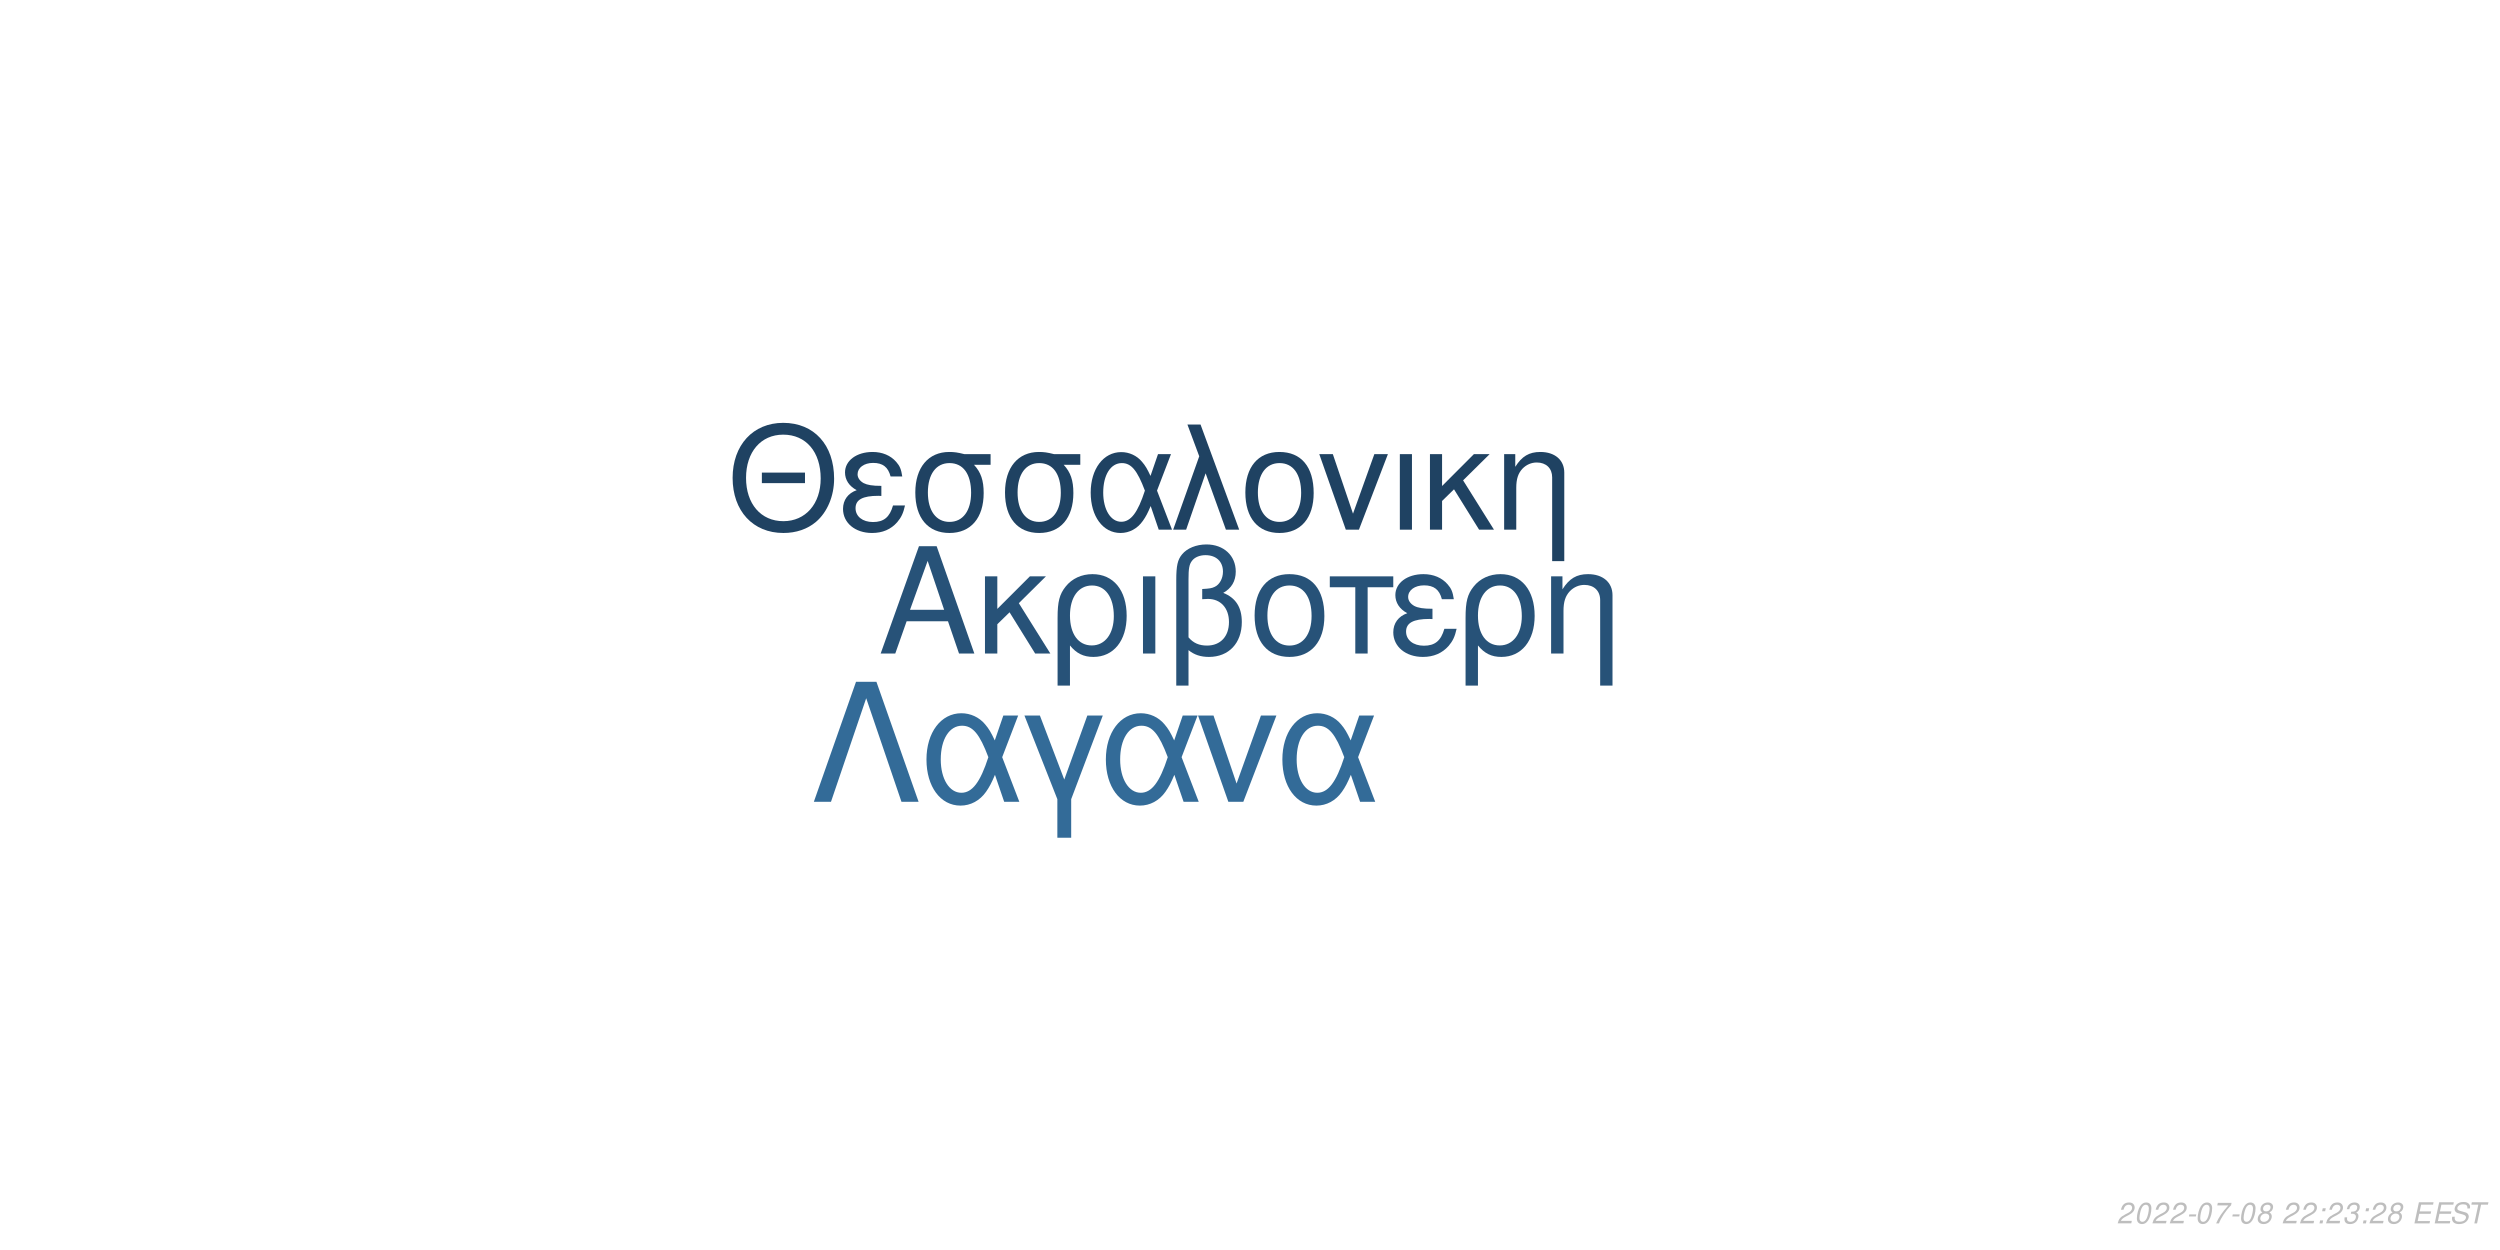
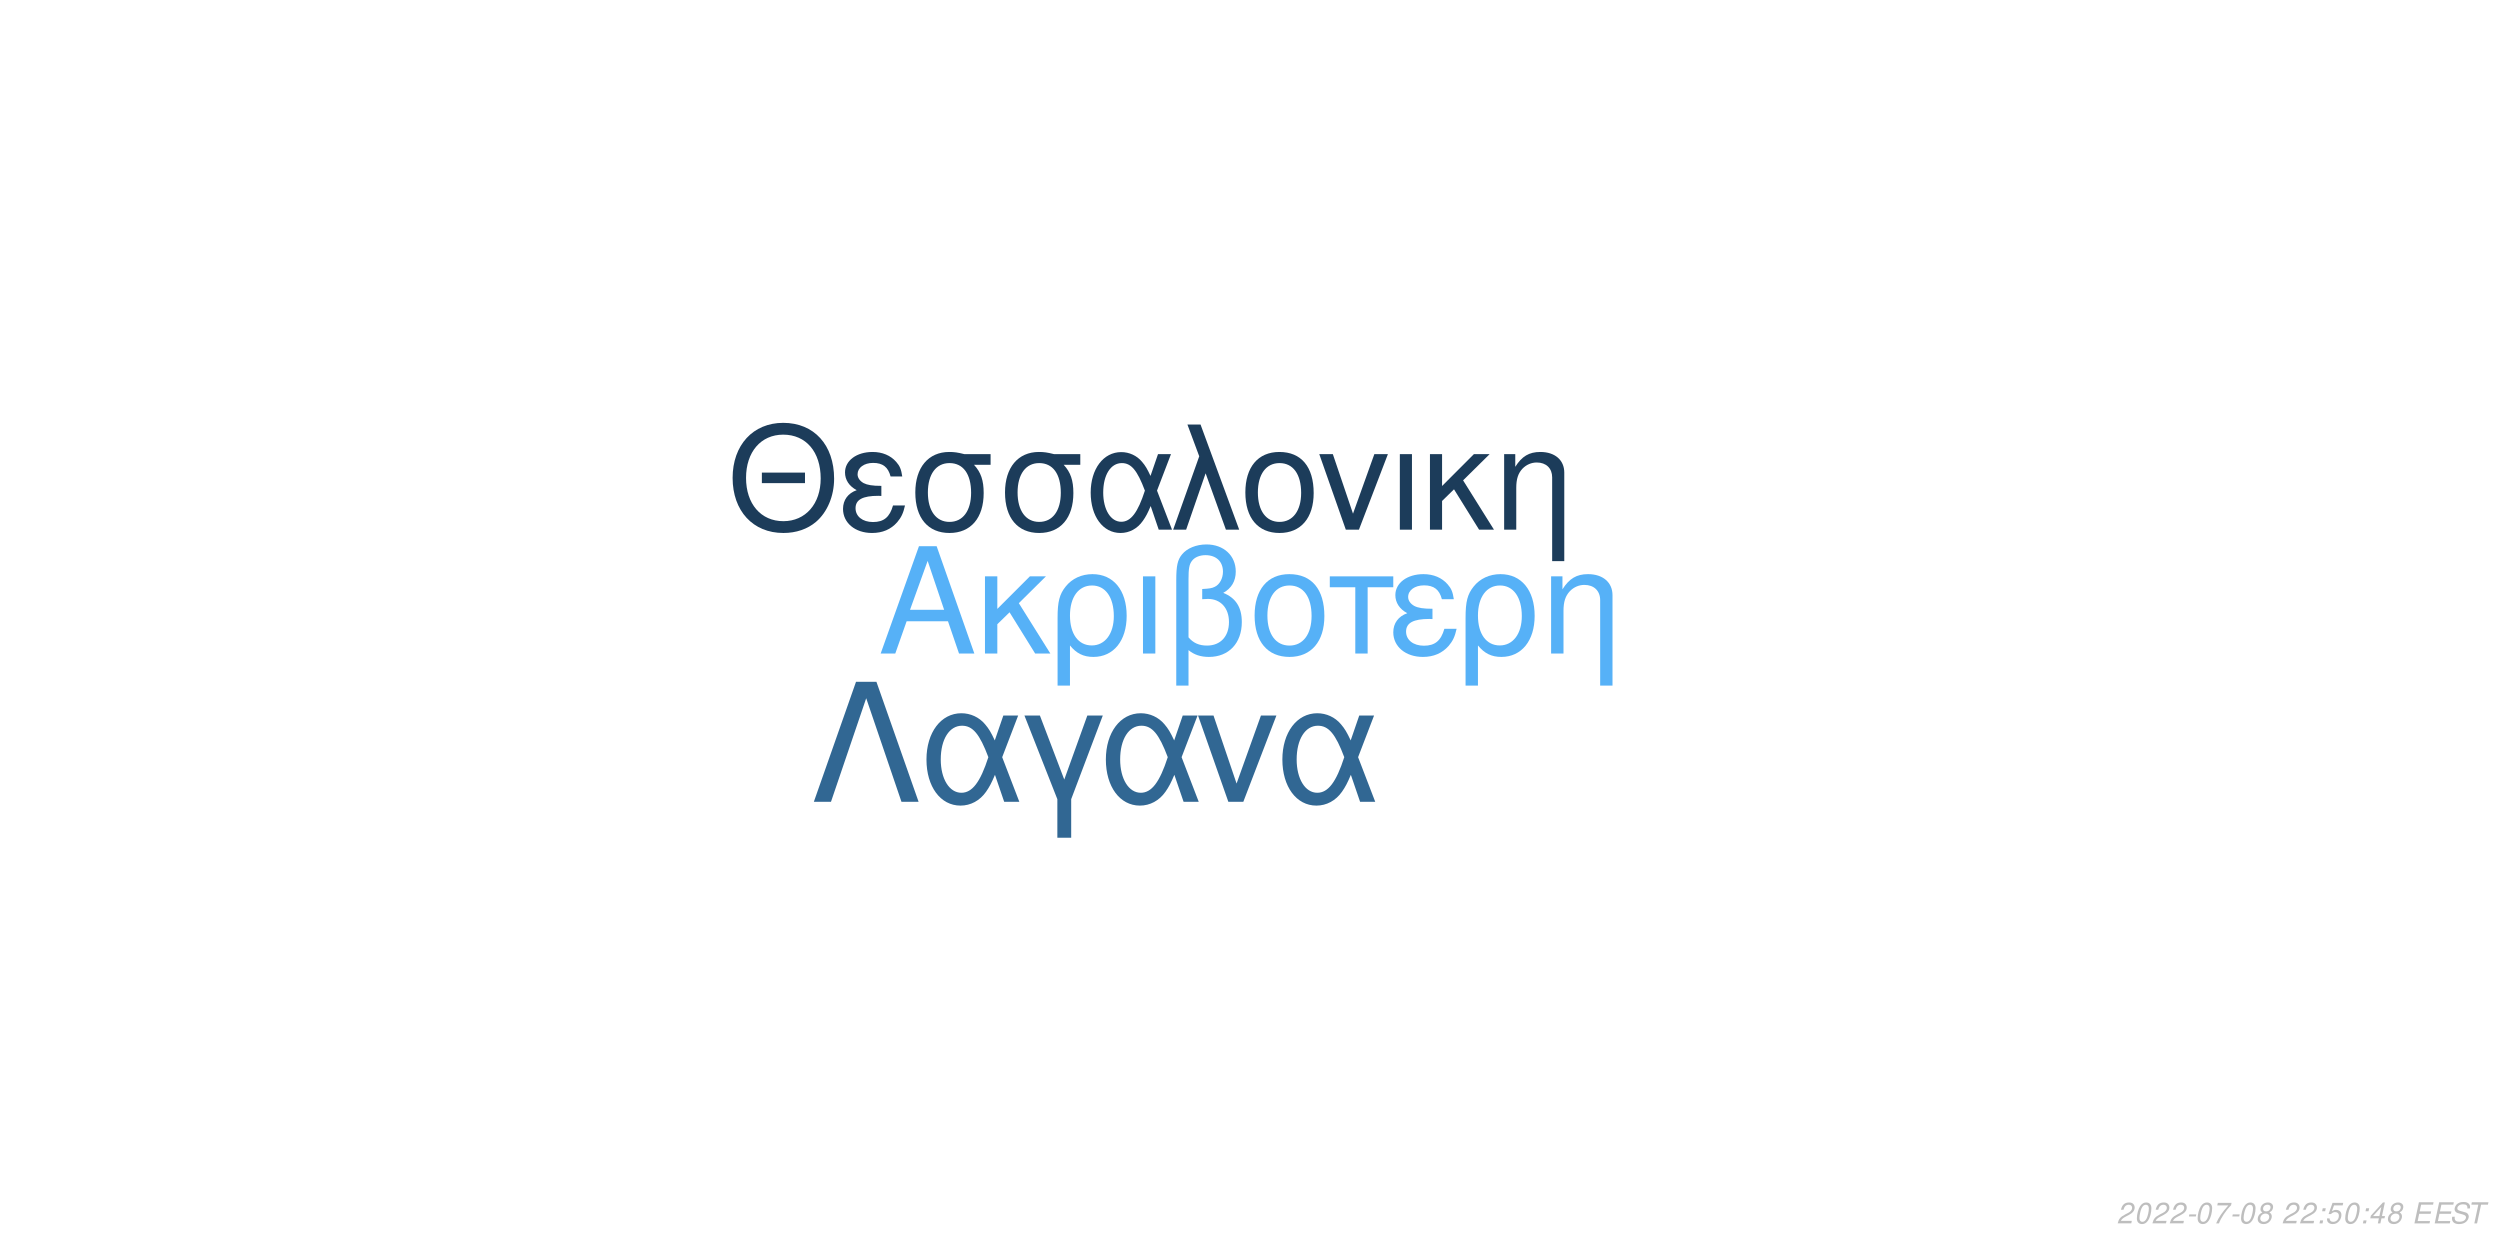
<svg xmlns="http://www.w3.org/2000/svg" xmlns:xlink="http://www.w3.org/1999/xlink" width="864pt" height="432pt" viewBox="0 0 864 432" version="1.1">
  <defs>
    <g>
      <symbol overflow="visible" id="glyph0-0">
        <path style="stroke:none;" d="" />
      </symbol>
      <symbol overflow="visible" id="glyph0-1">
        <path style="stroke:none;" d="M 24.125 -11.141 L 27.938 0 L 33.234 0 L 20.203 -37.094 L 14.094 -37.094 L 0.859 0 L 5.906 0 L 9.828 -11.141 Z M 22.797 -15.109 L 11 -15.109 L 17.094 -32.016 Z M 22.797 -15.109 " />
      </symbol>
      <symbol overflow="visible" id="glyph0-2">
        <path style="stroke:none;" d="M 7.172 -15.422 L 7.172 -26.672 L 2.906 -26.672 L 2.906 0 L 7.172 0 L 7.172 -10.125 L 11.406 -14.25 L 20.25 0 L 25.5 0 L 14.609 -17.406 L 23.969 -26.672 L 18.422 -26.672 Z M 7.172 -15.422 " />
      </symbol>
      <symbol overflow="visible" id="glyph0-3">
        <path style="stroke:none;" d="M 3 11.094 L 7.281 11.094 L 7.281 -2.797 C 9.516 -0.047 11.953 1.172 15.375 1.172 C 22.344 1.172 26.875 -4.422 26.875 -13.031 C 26.875 -21.891 22.297 -27.438 15.062 -27.438 C 11.297 -27.438 7.984 -25.906 5.797 -23.156 C 3.672 -20.516 3 -17.969 3 -12.359 Z M 14.906 -23.516 C 19.547 -23.516 22.438 -19.438 22.438 -12.922 C 22.438 -6.812 19.391 -2.797 14.812 -2.797 C 10.172 -2.797 7.281 -6.766 7.281 -13.125 C 7.281 -19.484 10.234 -23.516 14.906 -23.516 Z M 14.906 -23.516 " />
      </symbol>
      <symbol overflow="visible" id="glyph0-4">
        <path style="stroke:none;" d="M 3.516 0 L 7.781 0 L 7.781 -26.672 L 3.516 -26.672 Z M 3.516 0 " />
      </symbol>
      <symbol overflow="visible" id="glyph0-5">
        <path style="stroke:none;" d="M 4.016 11.094 L 8.25 11.094 L 8.25 -1.172 C 10.172 0.406 12.422 1.172 15.312 1.172 C 22.188 1.172 26.672 -3.609 26.672 -10.891 C 26.672 -15.984 24.578 -19.234 20.25 -20.969 C 23.109 -22.547 24.578 -25.031 24.578 -28.344 C 24.578 -33.844 20.406 -37.703 14.453 -37.703 C 10.938 -37.703 7.734 -36.391 6 -34.25 C 4.484 -32.422 4.016 -30.328 4.016 -25.391 Z M 8.25 -25.656 C 8.25 -29.359 8.5 -30.844 9.469 -32.062 C 10.375 -33.281 12.156 -34 14.094 -34 C 17.812 -34 20.156 -31.812 20.156 -28.297 C 20.156 -25.953 18.984 -23.812 17.297 -23.047 C 16.281 -22.547 15.469 -22.438 12.984 -22.297 L 12.984 -18.781 C 13.734 -18.828 14.344 -18.875 14.969 -18.875 C 19.344 -18.875 22.234 -15.719 22.234 -10.891 C 22.234 -5.906 19.281 -2.75 14.656 -2.75 C 11.953 -2.75 9.922 -3.609 8.25 -5.594 Z M 8.25 -25.656 " />
      </symbol>
      <symbol overflow="visible" id="glyph0-6">
        <path style="stroke:none;" d="M 14.094 -27.438 C 6.562 -27.438 2.094 -22.094 2.094 -13.125 C 2.094 -4.125 6.562 1.172 14.141 1.172 C 21.672 1.172 26.203 -4.172 26.203 -12.922 C 26.203 -22.188 21.828 -27.438 14.094 -27.438 Z M 14.141 -23.516 C 18.938 -23.516 21.781 -19.594 21.781 -12.984 C 21.781 -6.672 18.828 -2.75 14.141 -2.75 C 9.422 -2.75 6.516 -6.672 6.516 -13.125 C 6.516 -19.594 9.422 -23.516 14.141 -23.516 Z M 14.141 -23.516 " />
      </symbol>
      <symbol overflow="visible" id="glyph0-7">
        <path style="stroke:none;" d="M 7.891 0 L 12.156 0 L 12.156 -22.906 L 21.016 -22.906 L 21.016 -26.672 L -0.922 -26.672 L -0.922 -22.906 L 7.891 -22.906 Z M 7.891 0 " />
      </symbol>
      <symbol overflow="visible" id="glyph0-8">
        <path style="stroke:none;" d="M 14.562 -15.469 C 11.344 -15.469 9.562 -15.781 8.297 -16.438 C 6.922 -17.203 6.156 -18.328 6.156 -19.547 C 6.156 -21.891 8.453 -23.562 11.656 -23.562 C 15.062 -23.562 16.953 -22.094 17.812 -18.781 L 21.938 -18.781 C 21.578 -21.266 21.062 -22.5 19.797 -23.922 C 17.812 -26.203 14.906 -27.438 11.453 -27.438 C 5.797 -27.438 1.734 -24.375 1.734 -20.203 C 1.734 -17.609 3.156 -15.375 5.859 -13.938 C 2.797 -12.875 1.016 -10.484 1.016 -7.328 C 1.016 -2.391 5.297 1.172 11.25 1.172 C 14.969 1.172 17.906 -0.109 20.156 -2.641 C 21.578 -4.328 22.297 -5.797 22.906 -8.547 L 18.672 -8.547 C 17.5 -4.422 15.422 -2.703 11.609 -2.703 C 7.938 -2.703 5.438 -4.688 5.438 -7.578 C 5.438 -10.578 7.938 -11.953 13.484 -11.953 C 13.641 -11.953 14.094 -11.953 14.562 -11.906 Z M 14.562 -15.469 " />
      </symbol>
      <symbol overflow="visible" id="glyph0-9">
        <path style="stroke:none;" d="M 3.562 -26.672 L 3.562 0 L 7.844 0 L 7.844 -14.703 C 7.844 -17.906 8.5 -19.891 10.031 -21.531 C 11.406 -22.953 13.188 -23.719 15.062 -23.719 C 18.375 -23.719 20.516 -21.672 20.516 -18.469 L 20.516 11.094 L 24.781 11.094 L 24.781 -20.156 C 24.781 -24.578 21.469 -27.438 16.328 -27.438 C 12.359 -27.438 9.828 -25.906 7.484 -22.188 L 7.484 -26.672 Z M 3.562 -26.672 " />
      </symbol>
      <symbol overflow="visible" id="glyph1-0">
        <path style="stroke:none;" d="" />
      </symbol>
      <symbol overflow="visible" id="glyph1-1">
        <path style="stroke:none;" d="M 26.859 -19.734 L 11.953 -19.734 L 11.953 -16.094 L 26.859 -16.094 Z M 19.328 -36.922 C 8.922 -36.922 1.844 -29.25 1.844 -17.891 C 1.844 -6.484 8.875 1.141 19.391 1.141 C 23.812 1.141 27.703 -0.203 30.641 -2.688 C 34.578 -6.031 36.922 -11.656 36.922 -17.594 C 36.922 -29.297 30 -36.922 19.328 -36.922 Z M 19.328 -32.844 C 27.203 -32.844 32.281 -26.906 32.281 -17.688 C 32.281 -8.922 27.062 -2.938 19.391 -2.938 C 11.609 -2.938 6.484 -8.922 6.484 -17.891 C 6.484 -26.859 11.609 -32.844 19.328 -32.844 Z M 19.328 -32.844 " />
      </symbol>
      <symbol overflow="visible" id="glyph1-2">
        <path style="stroke:none;" d="M 14.25 -15.141 C 11.109 -15.141 9.375 -15.453 8.125 -16.094 C 6.781 -16.844 6.031 -17.938 6.031 -19.141 C 6.031 -21.422 8.266 -23.078 11.406 -23.078 C 14.75 -23.078 16.594 -21.625 17.438 -18.391 L 21.469 -18.391 C 21.125 -20.828 20.625 -22.031 19.391 -23.422 C 17.438 -25.656 14.594 -26.859 11.219 -26.859 C 5.688 -26.859 1.688 -23.875 1.688 -19.781 C 1.688 -17.234 3.094 -15.047 5.734 -13.656 C 2.734 -12.609 1 -10.266 1 -7.172 C 1 -2.344 5.188 1.141 11.016 1.141 C 14.656 1.141 17.547 -0.094 19.734 -2.594 C 21.125 -4.234 21.828 -5.688 22.422 -8.375 L 18.281 -8.375 C 17.141 -4.328 15.094 -2.641 11.359 -2.641 C 7.766 -2.641 5.328 -4.578 5.328 -7.422 C 5.328 -10.359 7.766 -11.703 13.203 -11.703 C 13.359 -11.703 13.797 -11.703 14.25 -11.656 Z M 14.25 -15.141 " />
      </symbol>
      <symbol overflow="visible" id="glyph1-3">
        <path style="stroke:none;" d="M 29 -26.109 L 19.938 -26.109 C 17.594 -26.703 16.438 -26.859 14.703 -26.859 C 7.469 -26.859 2.984 -21.469 2.984 -12.859 C 2.984 -4.031 7.375 1.141 14.797 1.141 C 22.172 1.141 26.609 -4.078 26.609 -12.656 C 26.609 -17.047 25.656 -19.828 23.266 -22.422 L 29 -22.422 Z M 14.797 -23.016 C 19.531 -23.016 22.266 -19.234 22.266 -12.75 C 22.266 -6.531 19.438 -2.688 14.797 -2.688 C 10.172 -2.688 7.328 -6.531 7.328 -12.859 C 7.328 -19.188 10.172 -23.016 14.797 -23.016 Z M 14.797 -23.016 " />
      </symbol>
      <symbol overflow="visible" id="glyph1-4">
        <path style="stroke:none;" d="M 29.344 -26.109 L 24.859 -26.109 L 22.266 -18.578 C 21.125 -21.031 20.484 -22.125 19.328 -23.469 C 17.547 -25.609 14.906 -26.812 12.156 -26.812 C 5.984 -26.812 1.594 -20.984 1.594 -12.812 C 1.594 -4.578 5.828 1.141 11.906 1.141 C 14.953 1.141 17.734 -0.344 19.625 -3.047 C 20.672 -4.531 21.281 -5.688 22.328 -8.172 L 25.109 0 L 29.703 0 L 24.516 -13.5 Z M 20.328 -13.5 C 17.891 -5.922 15.453 -2.734 12.156 -2.734 C 8.516 -2.734 5.922 -6.922 5.922 -12.812 C 5.922 -18.938 8.516 -23.016 12.359 -23.016 C 15.594 -23.016 17.688 -20.531 20.328 -13.5 Z M 20.328 -13.5 " />
      </symbol>
      <symbol overflow="visible" id="glyph1-5">
        <path style="stroke:none;" d="M 1.094 0 L 5.578 0 L 12.312 -19.484 L 19.328 0 L 23.922 0 L 10.562 -36.328 L 6.031 -36.328 L 10.109 -25.359 Z M 1.094 0 " />
      </symbol>
      <symbol overflow="visible" id="glyph1-6">
        <path style="stroke:none;" d="M 13.797 -26.859 C 6.422 -26.859 2.047 -21.625 2.047 -12.859 C 2.047 -4.031 6.422 1.141 13.859 1.141 C 21.234 1.141 25.656 -4.078 25.656 -12.656 C 25.656 -21.719 21.375 -26.859 13.797 -26.859 Z M 13.859 -23.016 C 18.531 -23.016 21.328 -19.188 21.328 -12.703 C 21.328 -6.531 18.438 -2.688 13.859 -2.688 C 9.219 -2.688 6.375 -6.531 6.375 -12.859 C 6.375 -19.188 9.219 -23.016 13.859 -23.016 Z M 13.859 -23.016 " />
      </symbol>
      <symbol overflow="visible" id="glyph1-7">
        <path style="stroke:none;" d="M 14.297 0 L 24.312 -26.109 L 19.625 -26.109 L 12.25 -5.531 L 5.281 -26.109 L 0.594 -26.109 L 9.766 0 Z M 14.297 0 " />
      </symbol>
      <symbol overflow="visible" id="glyph1-8">
        <path style="stroke:none;" d="M 3.438 0 L 7.625 0 L 7.625 -26.109 L 3.438 -26.109 Z M 3.438 0 " />
      </symbol>
      <symbol overflow="visible" id="glyph1-9">
        <path style="stroke:none;" d="M 7.031 -15.094 L 7.031 -26.109 L 2.844 -26.109 L 2.844 0 L 7.031 0 L 7.031 -9.922 L 11.156 -13.953 L 19.828 0 L 24.969 0 L 14.297 -17.047 L 23.469 -26.109 L 18.031 -26.109 Z M 7.031 -15.094 " />
      </symbol>
      <symbol overflow="visible" id="glyph1-10">
        <path style="stroke:none;" d="M 3.484 -26.109 L 3.484 0 L 7.672 0 L 7.672 -14.406 C 7.672 -17.547 8.328 -19.484 9.812 -21.078 C 11.156 -22.469 12.906 -23.219 14.75 -23.219 C 17.984 -23.219 20.078 -21.234 20.078 -18.094 L 20.078 10.859 L 24.266 10.859 L 24.266 -19.734 C 24.266 -24.062 21.031 -26.859 16 -26.859 C 12.109 -26.859 9.609 -25.359 7.328 -21.719 L 7.328 -26.109 Z M 3.484 -26.109 " />
      </symbol>
      <symbol overflow="visible" id="glyph2-0">
        <path style="stroke:none;" d="" />
      </symbol>
      <symbol overflow="visible" id="glyph2-1">
        <path style="stroke:none;" d="M 22.531 -41.484 L 15.484 -41.484 L 0.906 0 L 6.828 0 L 19 -35.797 L 31.188 0 L 37.109 0 Z M 22.531 -41.484 " />
      </symbol>
      <symbol overflow="visible" id="glyph2-2">
        <path style="stroke:none;" d="M 33.516 -29.812 L 28.391 -29.812 L 25.438 -21.219 C 24.125 -24.016 23.391 -25.266 22.078 -26.797 C 20.031 -29.25 17.016 -30.609 13.891 -30.609 C 6.828 -30.609 1.828 -23.953 1.828 -14.625 C 1.828 -5.234 6.656 1.312 13.594 1.312 C 17.078 1.312 20.266 -0.391 22.422 -3.469 C 23.609 -5.172 24.297 -6.484 25.5 -9.328 L 28.688 0 L 33.922 0 L 28 -15.422 Z M 23.219 -15.422 C 20.422 -6.766 17.641 -3.125 13.891 -3.125 C 9.734 -3.125 6.766 -7.906 6.766 -14.625 C 6.766 -21.625 9.734 -26.297 14.109 -26.297 C 17.812 -26.297 20.203 -23.453 23.219 -15.422 Z M 23.219 -15.422 " />
      </symbol>
      <symbol overflow="visible" id="glyph2-3">
        <path style="stroke:none;" d="M 12.062 12.406 L 16.844 12.406 L 16.844 -0.906 L 27.766 -29.812 L 22.422 -29.812 L 14.453 -7.688 L 6.031 -29.812 L 0.688 -29.812 L 12.062 -0.906 Z M 12.062 12.406 " />
      </symbol>
      <symbol overflow="visible" id="glyph2-4">
        <path style="stroke:none;" d="M 16.328 0 L 27.766 -29.812 L 22.422 -29.812 L 14 -6.312 L 6.031 -29.812 L 0.688 -29.812 L 11.156 0 Z M 16.328 0 " />
      </symbol>
      <symbol overflow="visible" id="glyph3-0">
        <path style="stroke:none;" d="" />
      </symbol>
      <symbol overflow="visible" id="glyph3-1">
        <path style="stroke:none;" d="M 5.234 -0.875 L 1.469 -0.875 C 1.641 -1.375 2.203 -1.891 3.109 -2.344 L 4.234 -2.938 C 5.562 -3.625 6.219 -4.469 6.219 -5.484 C 6.219 -5.938 6.062 -6.359 5.797 -6.656 C 5.469 -7.047 4.984 -7.234 4.312 -7.234 C 2.766 -7.234 1.891 -6.453 1.484 -4.734 L 2.375 -4.734 C 2.484 -5.188 2.609 -5.484 2.797 -5.75 C 3.094 -6.203 3.609 -6.453 4.188 -6.453 C 4.891 -6.453 5.344 -6.031 5.344 -5.375 C 5.344 -4.703 4.859 -4.094 4.016 -3.656 L 2.984 -3.125 C 1.234 -2.188 0.797 -1.656 0.344 -0.016 L 5.047 -0.016 Z M 5.234 -0.875 " />
      </symbol>
      <symbol overflow="visible" id="glyph3-2">
        <path style="stroke:none;" d="M 4.203 -7.234 C 3.375 -7.234 2.688 -6.812 2.125 -5.984 C 1.484 -5.047 0.984 -3.188 0.984 -1.734 C 0.984 -1.109 1.172 -0.562 1.484 -0.266 C 1.797 0.047 2.281 0.234 2.766 0.234 C 3.625 0.234 4.281 -0.156 4.859 -1.016 C 5.516 -1.953 6 -3.797 6 -5.266 C 6 -6.5 5.328 -7.234 4.203 -7.234 Z M 4.094 -6.453 C 4.734 -6.453 5.125 -5.984 5.125 -5.156 C 5.125 -4.203 4.781 -2.625 4.406 -1.812 C 3.984 -0.938 3.516 -0.547 2.875 -0.547 C 2.25 -0.547 1.875 -1.031 1.875 -1.828 C 1.875 -2.797 2.203 -4.344 2.594 -5.203 C 2.984 -6.047 3.453 -6.453 4.094 -6.453 Z M 4.094 -6.453 " />
      </symbol>
      <symbol overflow="visible" id="glyph3-3">
        <path style="stroke:none;" d="M 3.516 -3.125 L 1.125 -3.125 L 0.969 -2.406 L 3.359 -2.406 Z M 3.516 -3.125 " />
      </symbol>
      <symbol overflow="visible" id="glyph3-4">
        <path style="stroke:none;" d="M 6.703 -7.094 L 1.953 -7.094 L 1.766 -6.219 L 5.594 -6.219 C 3.344 -3.688 2.266 -2.109 1.375 0 L 2.344 0 C 3.031 -1.906 4.828 -4.594 6.547 -6.281 Z M 6.703 -7.094 " />
      </symbol>
      <symbol overflow="visible" id="glyph3-5">
        <path style="stroke:none;" d="M 4.766 -3.797 C 5.078 -3.969 5.234 -4.078 5.438 -4.234 C 5.812 -4.594 6.062 -5.172 6.062 -5.734 C 6.062 -6.625 5.344 -7.234 4.266 -7.234 C 2.812 -7.234 1.703 -6.219 1.703 -4.875 C 1.703 -4.406 1.875 -4.125 2.359 -3.812 C 1.297 -3.312 0.75 -2.516 0.75 -1.469 C 0.75 -0.438 1.547 0.234 2.812 0.234 C 3.656 0.234 4.359 -0.094 4.938 -0.734 C 5.359 -1.234 5.609 -1.859 5.609 -2.438 C 5.609 -3.047 5.312 -3.516 4.766 -3.797 Z M 4.109 -6.453 C 4.797 -6.453 5.188 -6.125 5.188 -5.578 C 5.188 -5.266 5.062 -4.922 4.859 -4.672 C 4.562 -4.312 4.188 -4.156 3.656 -4.156 C 2.984 -4.156 2.594 -4.453 2.594 -4.984 C 2.594 -5.859 3.203 -6.453 4.109 -6.453 Z M 3.453 -3.406 C 4.234 -3.406 4.734 -2.984 4.734 -2.312 C 4.734 -1.312 3.922 -0.547 2.875 -0.547 C 2.125 -0.547 1.625 -0.969 1.625 -1.625 C 1.625 -2.609 2.438 -3.406 3.453 -3.406 Z M 3.453 -3.406 " />
      </symbol>
      <symbol overflow="visible" id="glyph3-6">
        <path style="stroke:none;" d="" />
      </symbol>
      <symbol overflow="visible" id="glyph3-7">
        <path style="stroke:none;" d="M 2.359 -1.031 L 1.312 -1.031 L 1.094 0 L 2.141 0 Z M 3.266 -5.234 L 2.219 -5.234 L 2 -4.203 L 3.047 -4.203 Z M 3.266 -5.234 " />
      </symbol>
      <symbol overflow="visible" id="glyph3-8">
-         <path style="stroke:none;" d="M 2.922 -3.312 C 3.125 -3.344 3.234 -3.344 3.375 -3.344 C 4.203 -3.344 4.688 -3 4.688 -2.406 C 4.688 -1.312 3.906 -0.547 2.781 -0.547 C 2.047 -0.547 1.594 -0.938 1.594 -1.562 C 1.594 -1.719 1.609 -1.844 1.656 -2.094 L 0.766 -2.094 C 0.734 -1.797 0.719 -1.641 0.719 -1.469 C 0.719 -0.375 1.406 0.234 2.641 0.234 C 3.547 0.234 4.297 -0.078 4.812 -0.656 C 5.266 -1.156 5.562 -1.875 5.562 -2.547 C 5.562 -3.125 5.344 -3.453 4.797 -3.734 C 5.641 -4.234 6.016 -4.844 6.016 -5.734 C 6.016 -6.656 5.312 -7.234 4.203 -7.234 C 3.375 -7.234 2.672 -6.938 2.188 -6.375 C 1.891 -6.031 1.703 -5.641 1.516 -4.906 L 2.391 -4.906 C 2.5 -5.359 2.594 -5.594 2.734 -5.812 C 3.047 -6.234 3.516 -6.453 4.078 -6.453 C 4.734 -6.453 5.141 -6.125 5.141 -5.578 C 5.141 -5.188 5.016 -4.797 4.797 -4.547 C 4.516 -4.234 4 -4.062 3.266 -4.062 L 3.078 -4.062 Z M 2.922 -3.312 " />
+         <path style="stroke:none;" d="M 6.297 -7.094 L 2.594 -7.094 L 1.234 -3.234 L 2.047 -3.234 C 2.656 -3.766 2.938 -3.906 3.531 -3.906 C 4.328 -3.906 4.797 -3.453 4.797 -2.688 C 4.797 -1.438 3.969 -0.547 2.828 -0.547 C 2.031 -0.547 1.609 -0.938 1.578 -1.734 L 0.703 -1.734 L 0.703 -1.516 C 0.703 -0.938 0.844 -0.547 1.188 -0.266 C 1.562 0.062 2.078 0.234 2.703 0.234 C 3.656 0.234 4.391 -0.156 4.984 -0.922 C 5.422 -1.5 5.672 -2.234 5.672 -2.953 C 5.672 -4 4.938 -4.672 3.812 -4.672 C 3.328 -4.672 2.906 -4.547 2.406 -4.234 L 3.109 -6.219 L 6.109 -6.219 Z M 6.297 -7.094 " />
      </symbol>
      <symbol overflow="visible" id="glyph3-9">
+         <path style="stroke:none;" d="M 3.625 -1.75 L 3.266 0 L 4.141 0 L 4.516 -1.75 L 5.562 -1.75 L 5.734 -2.531 L 4.688 -2.531 L 5.688 -7.234 L 5.016 -7.234 L 0.844 -2.672 L 0.641 -1.75 Z M 3.797 -2.531 L 1.594 -2.531 L 4.469 -5.703 Z M 3.797 -2.531 " />
+       </symbol>
+       <symbol overflow="visible" id="glyph3-10">
        <path style="stroke:none;" d="M 2.547 -3.312 L 6.5 -3.312 L 6.688 -4.141 L 2.719 -4.141 L 3.219 -6.469 L 7.344 -6.469 L 7.516 -7.297 L 2.453 -7.297 L 0.906 0 L 6.125 0 L 6.297 -0.812 L 2.016 -0.812 Z M 2.547 -3.312 " />
      </symbol>
-       <symbol overflow="visible" id="glyph3-10">
+       <symbol overflow="visible" id="glyph3-11">
        <path style="stroke:none;" d="M 7.062 -5.156 C 7.125 -5.438 7.141 -5.562 7.141 -5.703 C 7.141 -6.156 6.938 -6.594 6.594 -6.891 C 6.188 -7.25 5.656 -7.406 4.875 -7.406 C 3.844 -7.406 3.047 -7.125 2.5 -6.562 C 2.094 -6.141 1.781 -5.438 1.781 -4.922 C 1.781 -4.297 2.219 -3.766 2.891 -3.562 L 4.594 -3.094 C 5.406 -2.859 5.734 -2.578 5.734 -2.094 C 5.734 -1.781 5.547 -1.406 5.266 -1.141 C 4.844 -0.766 4.266 -0.578 3.453 -0.578 C 2.328 -0.578 1.812 -0.984 1.812 -1.906 C 1.812 -2.047 1.812 -2.125 1.844 -2.312 L 0.984 -2.312 C 0.906 -2.062 0.891 -1.906 0.891 -1.688 C 0.891 -0.484 1.797 0.234 3.297 0.234 C 4.359 0.234 5.234 -0.062 5.812 -0.609 C 6.344 -1.078 6.688 -1.797 6.688 -2.375 C 6.688 -2.641 6.609 -2.906 6.453 -3.156 C 6.234 -3.5 5.938 -3.703 5.469 -3.828 L 3.75 -4.312 C 2.984 -4.547 2.734 -4.734 2.734 -5.188 C 2.734 -5.547 2.875 -5.844 3.188 -6.109 C 3.547 -6.438 4.031 -6.594 4.703 -6.594 C 5.266 -6.594 5.688 -6.484 5.906 -6.297 C 6.094 -6.125 6.219 -5.797 6.219 -5.516 C 6.219 -5.422 6.203 -5.344 6.188 -5.156 Z M 7.062 -5.156 " />
      </symbol>
-       <symbol overflow="visible" id="glyph3-11">
+       <symbol overflow="visible" id="glyph3-12">
        <path style="stroke:none;" d="M 4.938 -6.469 L 7.312 -6.469 L 7.484 -7.297 L 1.75 -7.297 L 1.578 -6.469 L 3.984 -6.469 L 2.609 0 L 3.547 0 Z M 4.938 -6.469 " />
      </symbol>
    </g>
  </defs>
  <g id="surface1">
    <rect x="0" y="0" width="864" height="432" style="fill:rgb(100%,100%,100%);fill-opacity:1;stroke:none;" />
-     <g style="fill:rgb(15.294%,32.157%,47.059%);fill-opacity:1;">
+     <g style="fill:rgb(33.725%,69.412%,96.863%);fill-opacity:1;">
      <use xlink:href="#glyph0-1" x="303.5" y="225.861" />
      <use xlink:href="#glyph0-2" x="337.5" y="225.861" />
      <use xlink:href="#glyph0-3" x="362.5" y="225.861" />
      <use xlink:href="#glyph0-4" x="391.5" y="225.861" />
      <use xlink:href="#glyph0-5" x="402.5" y="225.861" />
      <use xlink:href="#glyph0-6" x="431.5" y="225.861" />
      <use xlink:href="#glyph0-7" x="460.5" y="225.861" />
      <use xlink:href="#glyph0-8" x="480.5" y="225.861" />
      <use xlink:href="#glyph0-3" x="503.5" y="225.861" />
      <use xlink:href="#glyph0-9" x="532.5" y="225.861" />
    </g>
-     <g style="fill:rgb(12.157%,25.882%,38.431%);fill-opacity:1;">
+     <g style="fill:rgb(10.98%,23.529%,35.294%);fill-opacity:1;">
      <use xlink:href="#glyph1-1" x="251.348" y="183.058" />
      <use xlink:href="#glyph1-2" x="290.348" y="183.058" />
      <use xlink:href="#glyph1-3" x="313.348" y="183.058" />
      <use xlink:href="#glyph1-3" x="344.348" y="183.058" />
      <use xlink:href="#glyph1-4" x="375.348" y="183.058" />
      <use xlink:href="#glyph1-5" x="404.348" y="183.058" />
      <use xlink:href="#glyph1-6" x="428.348" y="183.058" />
      <use xlink:href="#glyph1-7" x="455.348" y="183.058" />
      <use xlink:href="#glyph1-8" x="480.348" y="183.058" />
      <use xlink:href="#glyph1-9" x="491.348" y="183.058" />
      <use xlink:href="#glyph1-10" x="516.348" y="183.058" />
    </g>
-     <g style="fill:rgb(20%,41.961%,59.608%);fill-opacity:1;">
+     <g style="fill:rgb(19.216%,40.392%,57.647%);fill-opacity:1;">
      <use xlink:href="#glyph2-1" x="280.359" y="277.105" />
      <use xlink:href="#glyph2-2" x="318.359" y="277.105" />
      <use xlink:href="#glyph2-3" x="353.359" y="277.105" />
      <use xlink:href="#glyph2-2" x="380.359" y="277.105" />
      <use xlink:href="#glyph2-4" x="413.359" y="277.105" />
      <use xlink:href="#glyph2-2" x="441.359" y="277.105" />
    </g>
    <g style="fill:rgb(74.51%,74.51%,74.51%);fill-opacity:1;">
      <use xlink:href="#glyph3-1" x="731.52" y="422.81" />
      <use xlink:href="#glyph3-2" x="737.52" y="422.81" />
      <use xlink:href="#glyph3-1" x="743.52" y="422.81" />
      <use xlink:href="#glyph3-1" x="749.52" y="422.81" />
      <use xlink:href="#glyph3-3" x="755.52" y="422.81" />
      <use xlink:href="#glyph3-2" x="758.52" y="422.81" />
      <use xlink:href="#glyph3-4" x="764.52" y="422.81" />
      <use xlink:href="#glyph3-3" x="770.52" y="422.81" />
      <use xlink:href="#glyph3-2" x="773.52" y="422.81" />
      <use xlink:href="#glyph3-5" x="779.52" y="422.81" />
      <use xlink:href="#glyph3-6" x="785.52" y="422.81" />
      <use xlink:href="#glyph3-1" x="788.52" y="422.81" />
      <use xlink:href="#glyph3-1" x="794.52" y="422.81" />
      <use xlink:href="#glyph3-7" x="800.52" y="422.81" />
-       <use xlink:href="#glyph3-1" x="803.52" y="422.81" />
-       <use xlink:href="#glyph3-8" x="809.52" y="422.81" />
+       <use xlink:href="#glyph3-8" x="803.52" y="422.81" />
+       <use xlink:href="#glyph3-2" x="809.52" y="422.81" />
      <use xlink:href="#glyph3-7" x="815.52" y="422.81" />
-       <use xlink:href="#glyph3-1" x="818.52" y="422.81" />
+       <use xlink:href="#glyph3-9" x="818.52" y="422.81" />
      <use xlink:href="#glyph3-5" x="824.52" y="422.81" />
      <use xlink:href="#glyph3-6" x="830.52" y="422.81" />
-       <use xlink:href="#glyph3-9" x="833.52" y="422.81" />
-       <use xlink:href="#glyph3-9" x="840.52" y="422.81" />
-       <use xlink:href="#glyph3-10" x="846.52" y="422.81" />
-       <use xlink:href="#glyph3-11" x="852.52" y="422.81" />
+       <use xlink:href="#glyph3-10" x="833.52" y="422.81" />
+       <use xlink:href="#glyph3-10" x="840.52" y="422.81" />
+       <use xlink:href="#glyph3-11" x="846.52" y="422.81" />
+       <use xlink:href="#glyph3-12" x="852.52" y="422.81" />
    </g>
  </g>
</svg>
